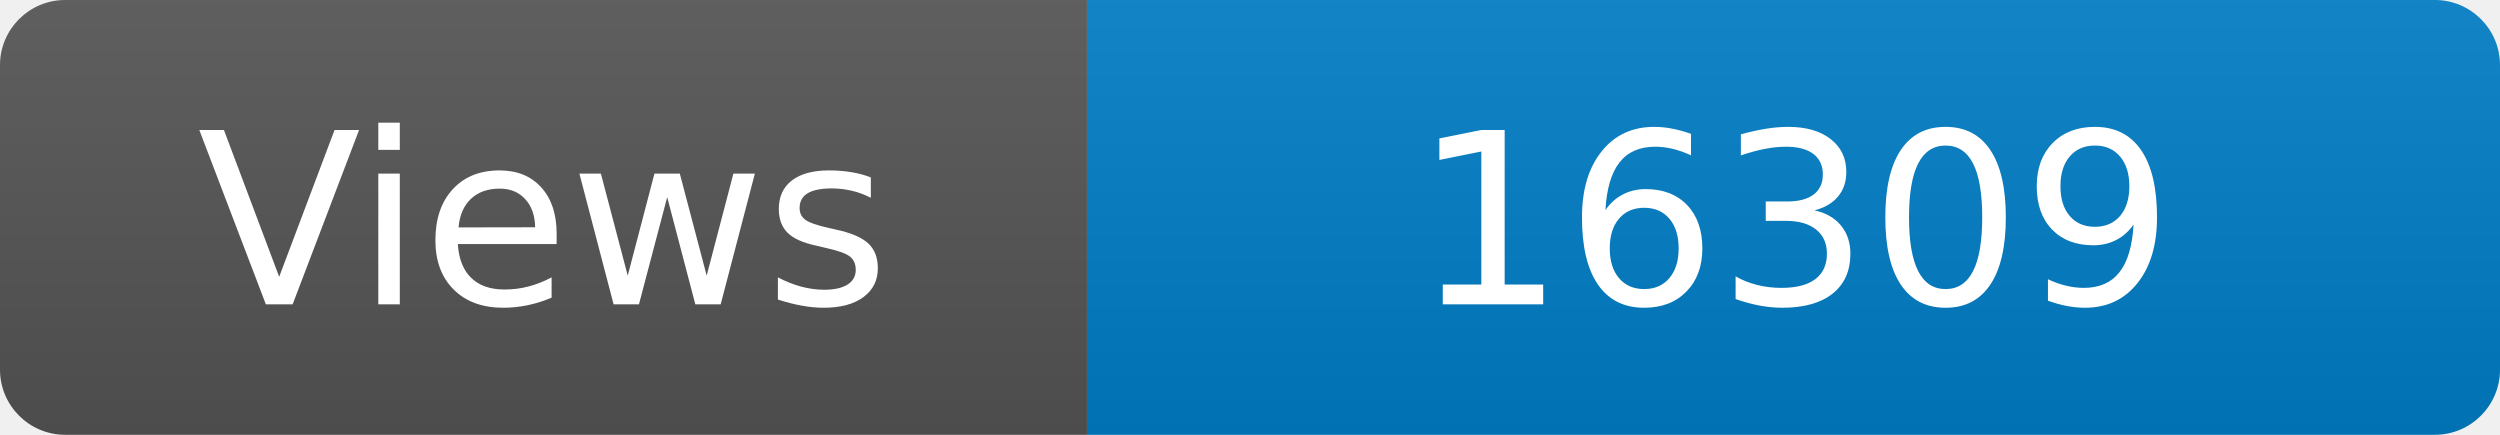
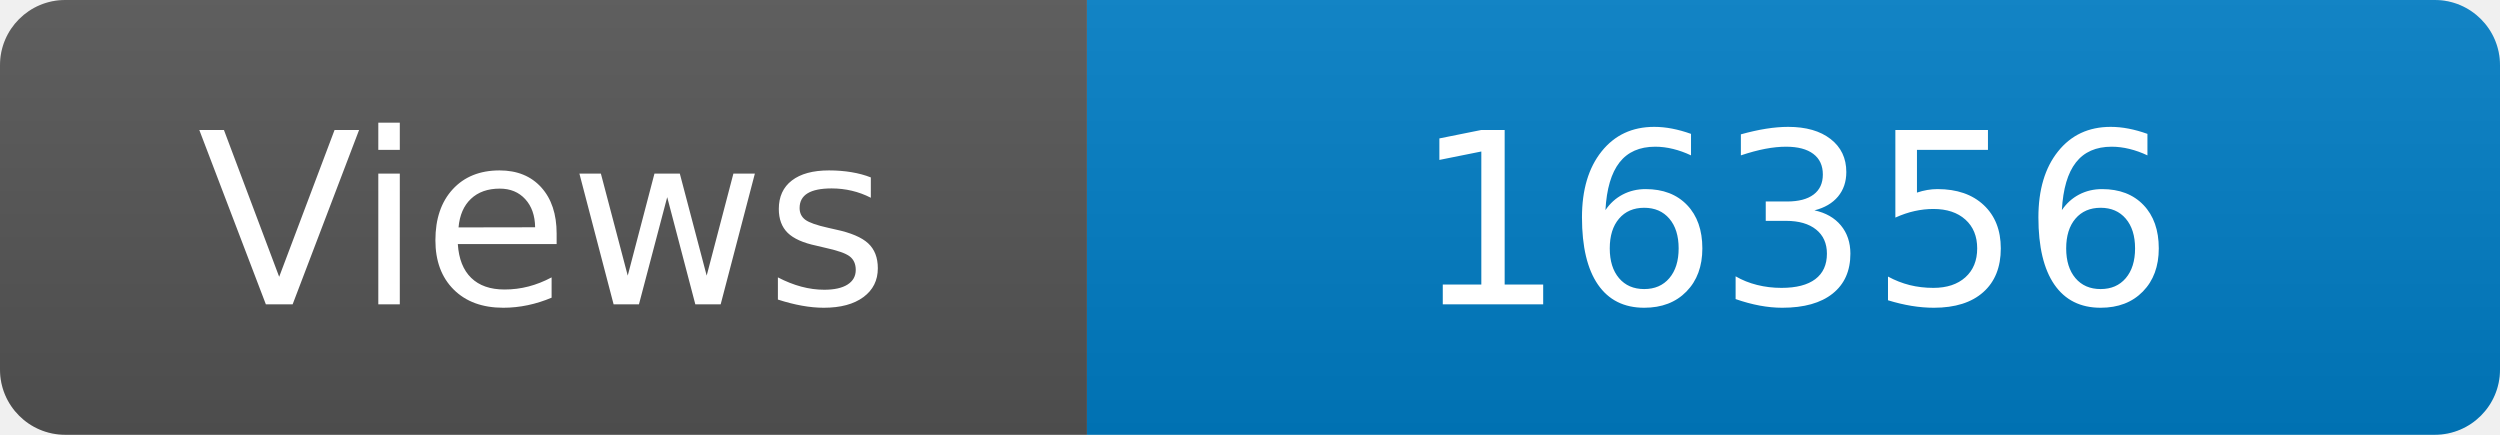
<svg xmlns="http://www.w3.org/2000/svg" width="115" height="20" role="img" aria-label="Maintained?: yes">
  <linearGradient id="s" x2="0" y2="100%">
    <stop offset="0" stop-color="#bbb" stop-opacity=".1" />
    <stop offset="1" stop-opacity=".1" />
  </linearGradient>
  <clipPath id="r">
    <rect width="115" height="20" rx="3" fill="#fff" />
  </clipPath>
  <g clip-path="url(#r)">
    <rect width="50" height="20" fill="#555" />
    <rect x="50" width="160" height="20" fill="#007ec6" />
    <rect width="115" height="20" fill="url(#s)" />
  </g>
  <g fill="#fff" text-anchor="middle" font-family="Verdana,Geneva,DejaVu Sans,sans-serif" font-size="110">
    <text x="250" y="140" transform="scale(.1)" fill="#fff">Views</text>
-     <text x="825" y="140" transform="scale(.1)" fill="#fff">16309</text>
+     <text x="825" y="140" transform="scale(.1)" fill="#fff">16356</text>
  </g>
</svg>
